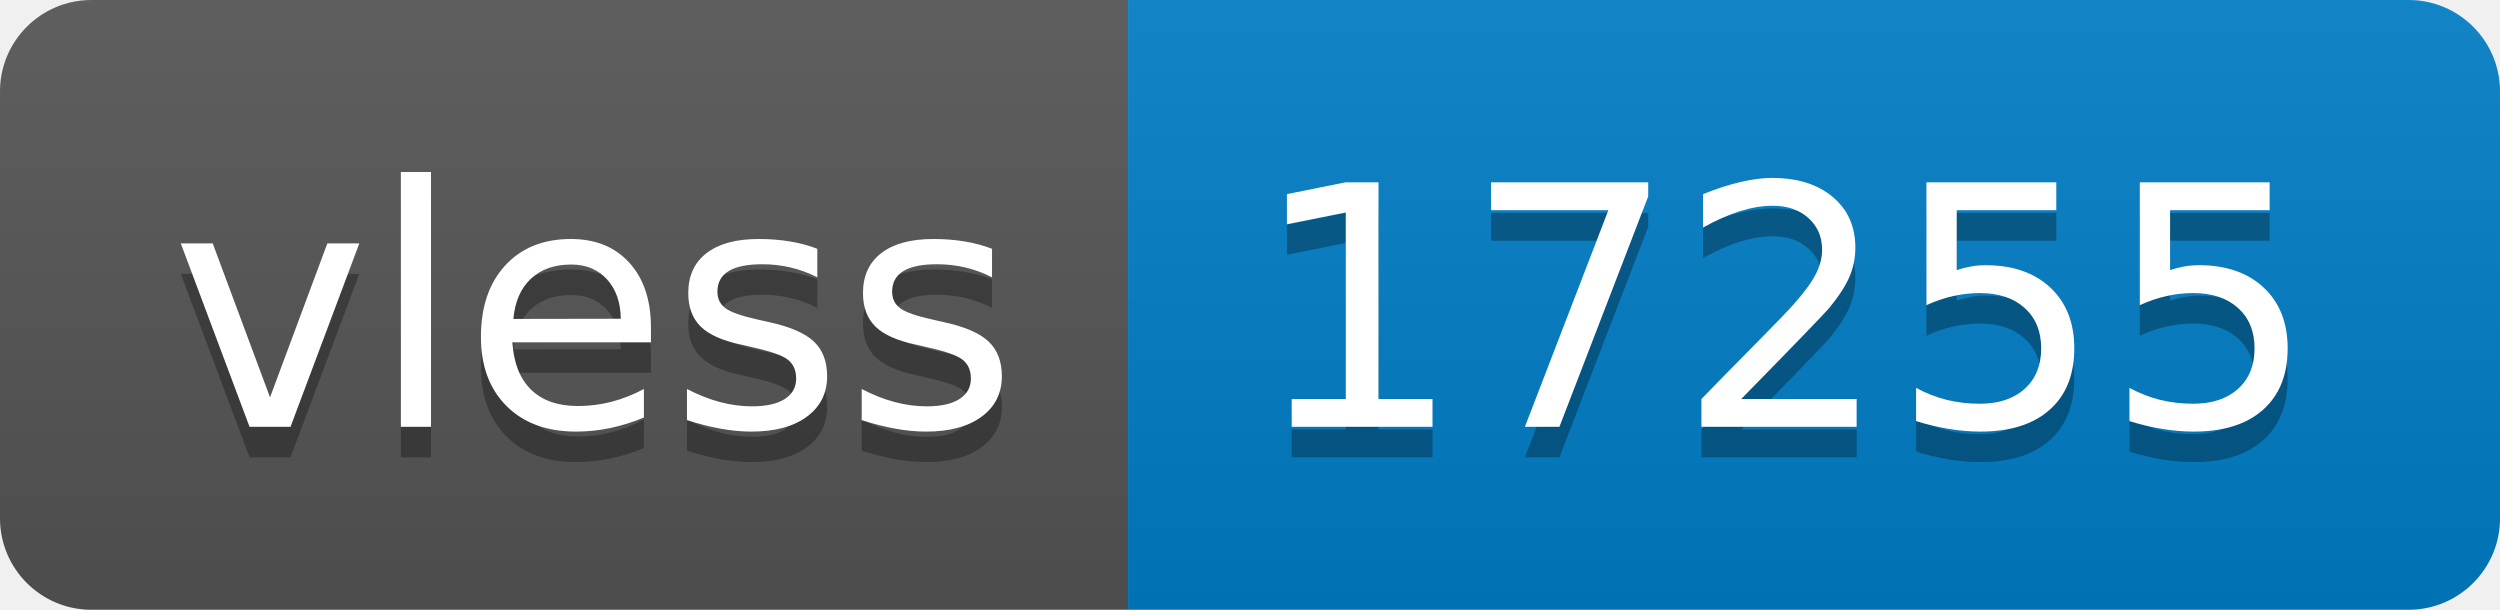
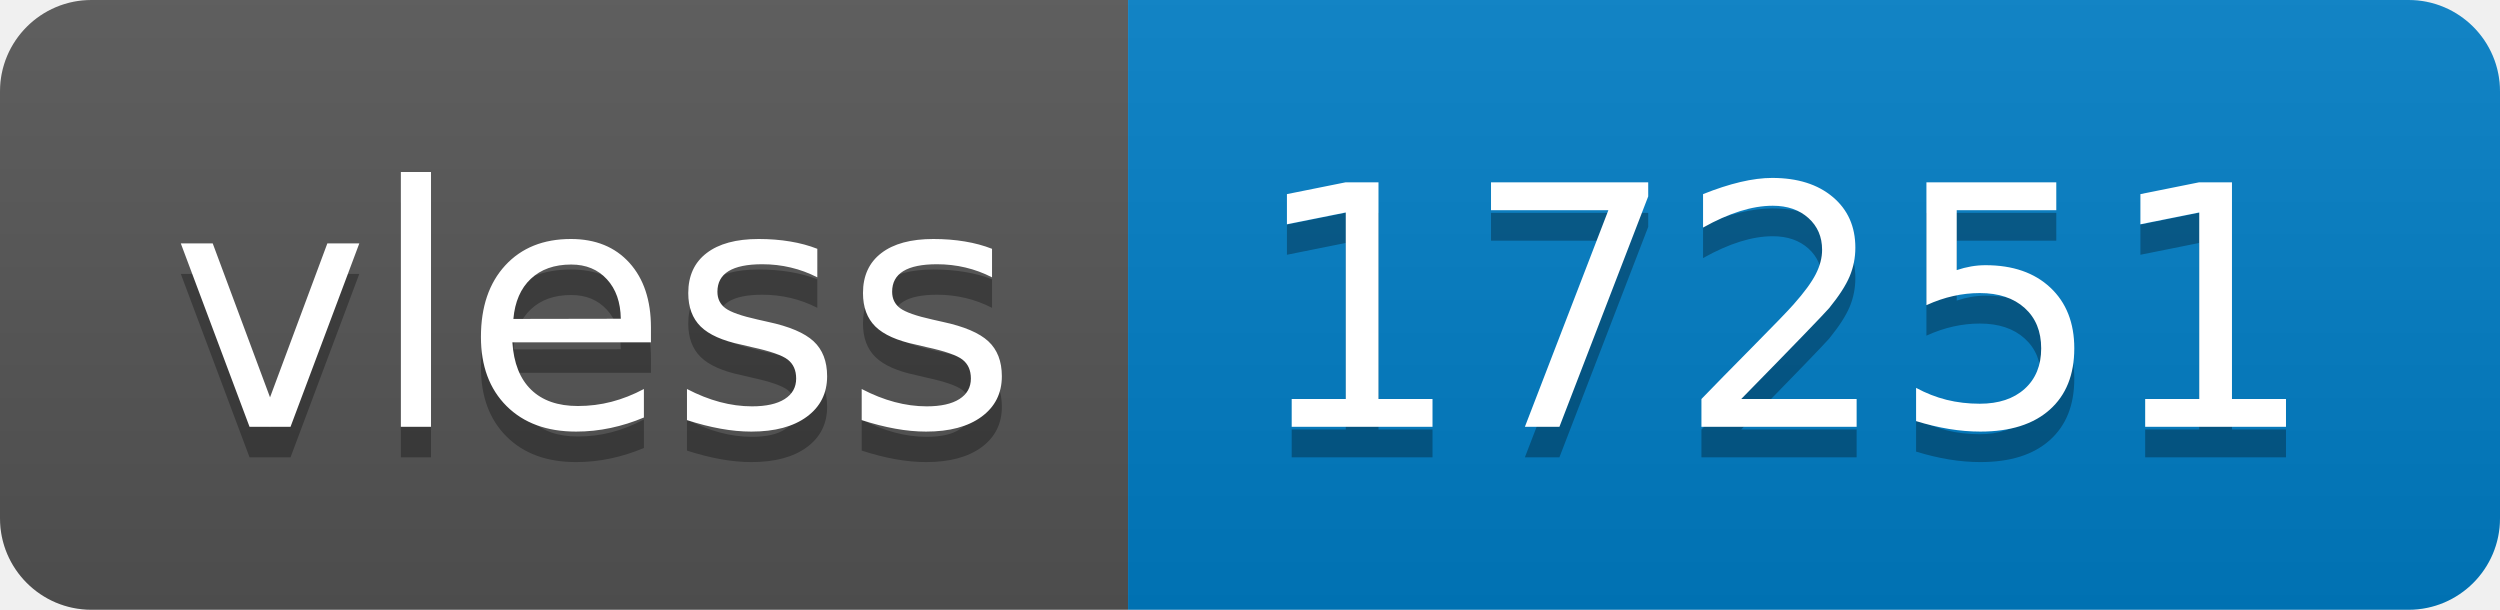
- <svg xmlns="http://www.w3.org/2000/svg" width="82" height="20" role="img" aria-label="vless: 17255">
+ <svg xmlns="http://www.w3.org/2000/svg" width="82" height="20" role="img" aria-label="vless: 17251">
  <linearGradient id="s" x2="0" y2="100%">
    <stop offset="0" stop-color="#bbb" stop-opacity=".1" />
    <stop offset="1" stop-opacity=".1" />
  </linearGradient>
  <clipPath id="r">
    <rect width="82" height="20" rx="3" fill="#fff" />
  </clipPath>
  <g clip-path="url(#r)">
    <rect width="37" height="20" fill="#555" />
    <rect x="37" width="45" height="20" fill="#007ec6" />
    <rect width="82" height="20" fill="url(#s)" />
  </g>
  <g fill="#fff" text-anchor="middle" font-family="Verdana,Geneva,DejaVu Sans,sans-serif" text-rendering="geometricPrecision" font-size="110">
    <text aria-hidden="true" x="195" y="150" fill="#010101" fill-opacity=".3" transform="scale(.1)" textLength="270">vless</text>
    <text x="195" y="140" transform="scale(.1)" fill="#fff" textLength="270">vless</text>
-     <text aria-hidden="true" x="585" y="150" fill="#010101" fill-opacity=".3" transform="scale(.1)" textLength="350">17255</text>
-     <text x="585" y="140" transform="scale(.1)" fill="#fff" textLength="350">17255</text>
+     <text aria-hidden="true" x="585" y="150" fill="#010101" fill-opacity=".3" transform="scale(.1)" textLength="350">17251</text>
+     <text x="585" y="140" transform="scale(.1)" fill="#fff" textLength="350">17251</text>
  </g>
</svg>
